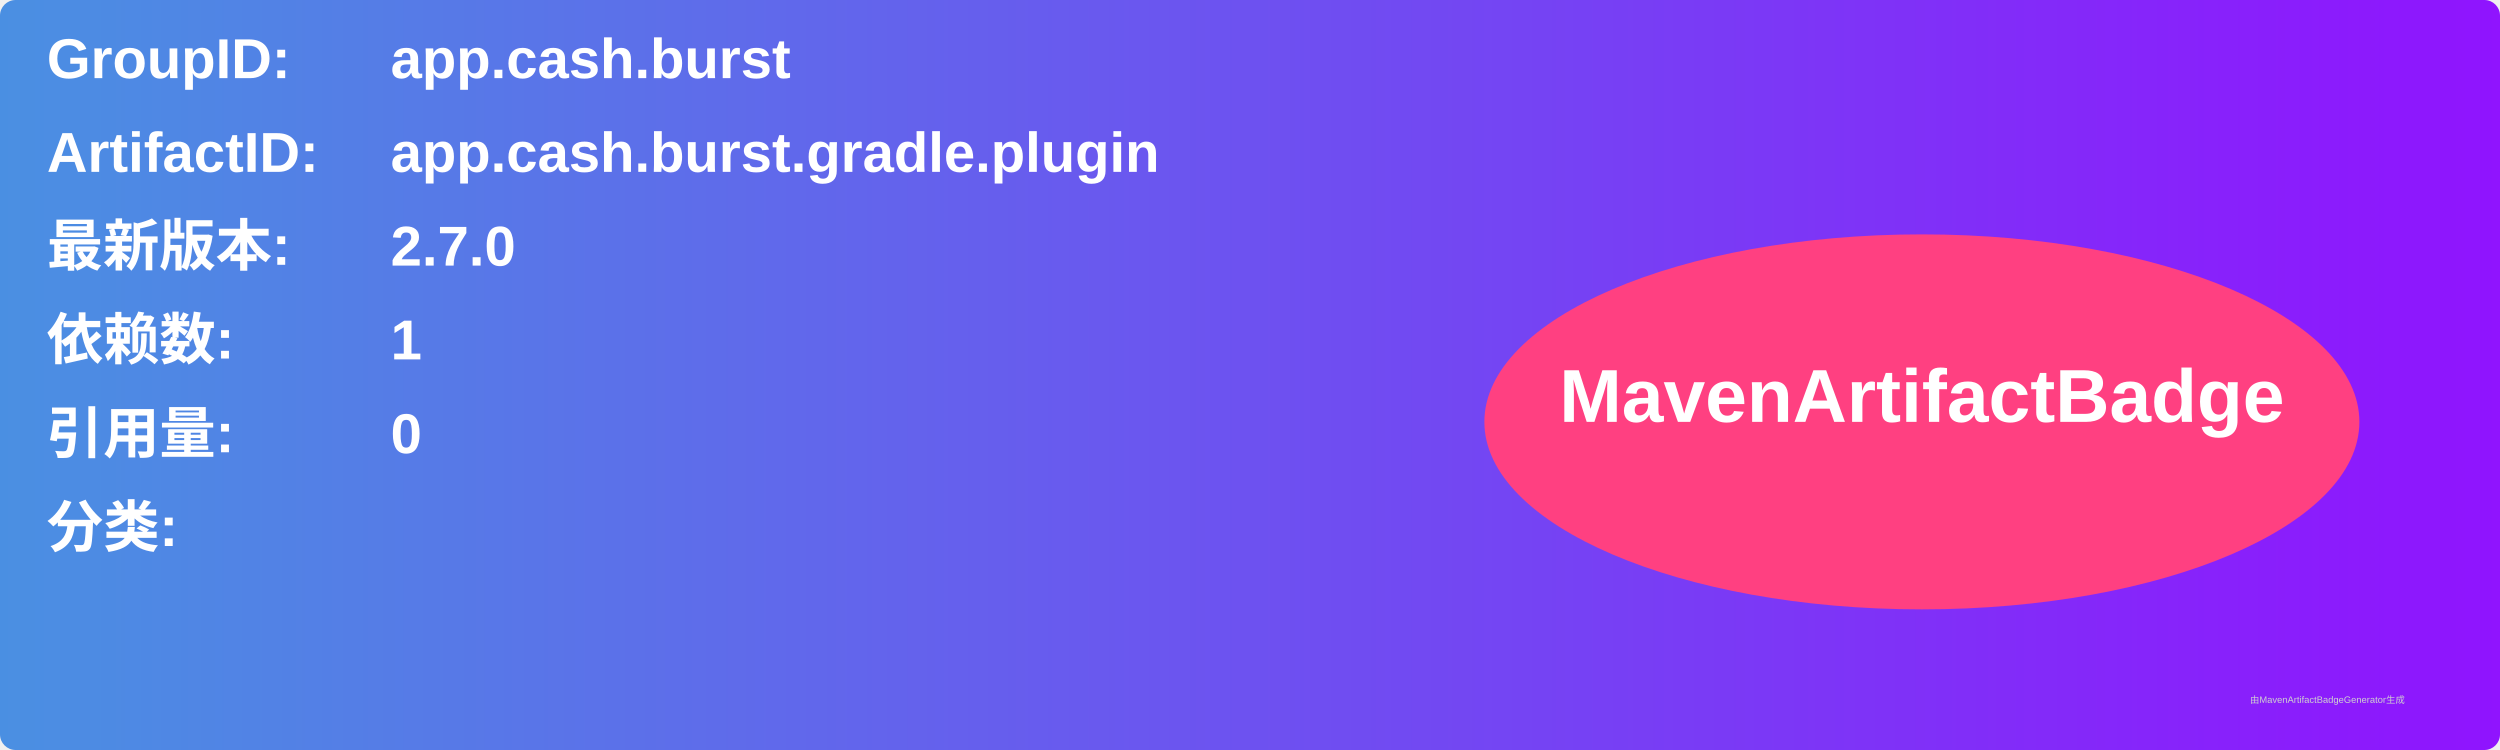
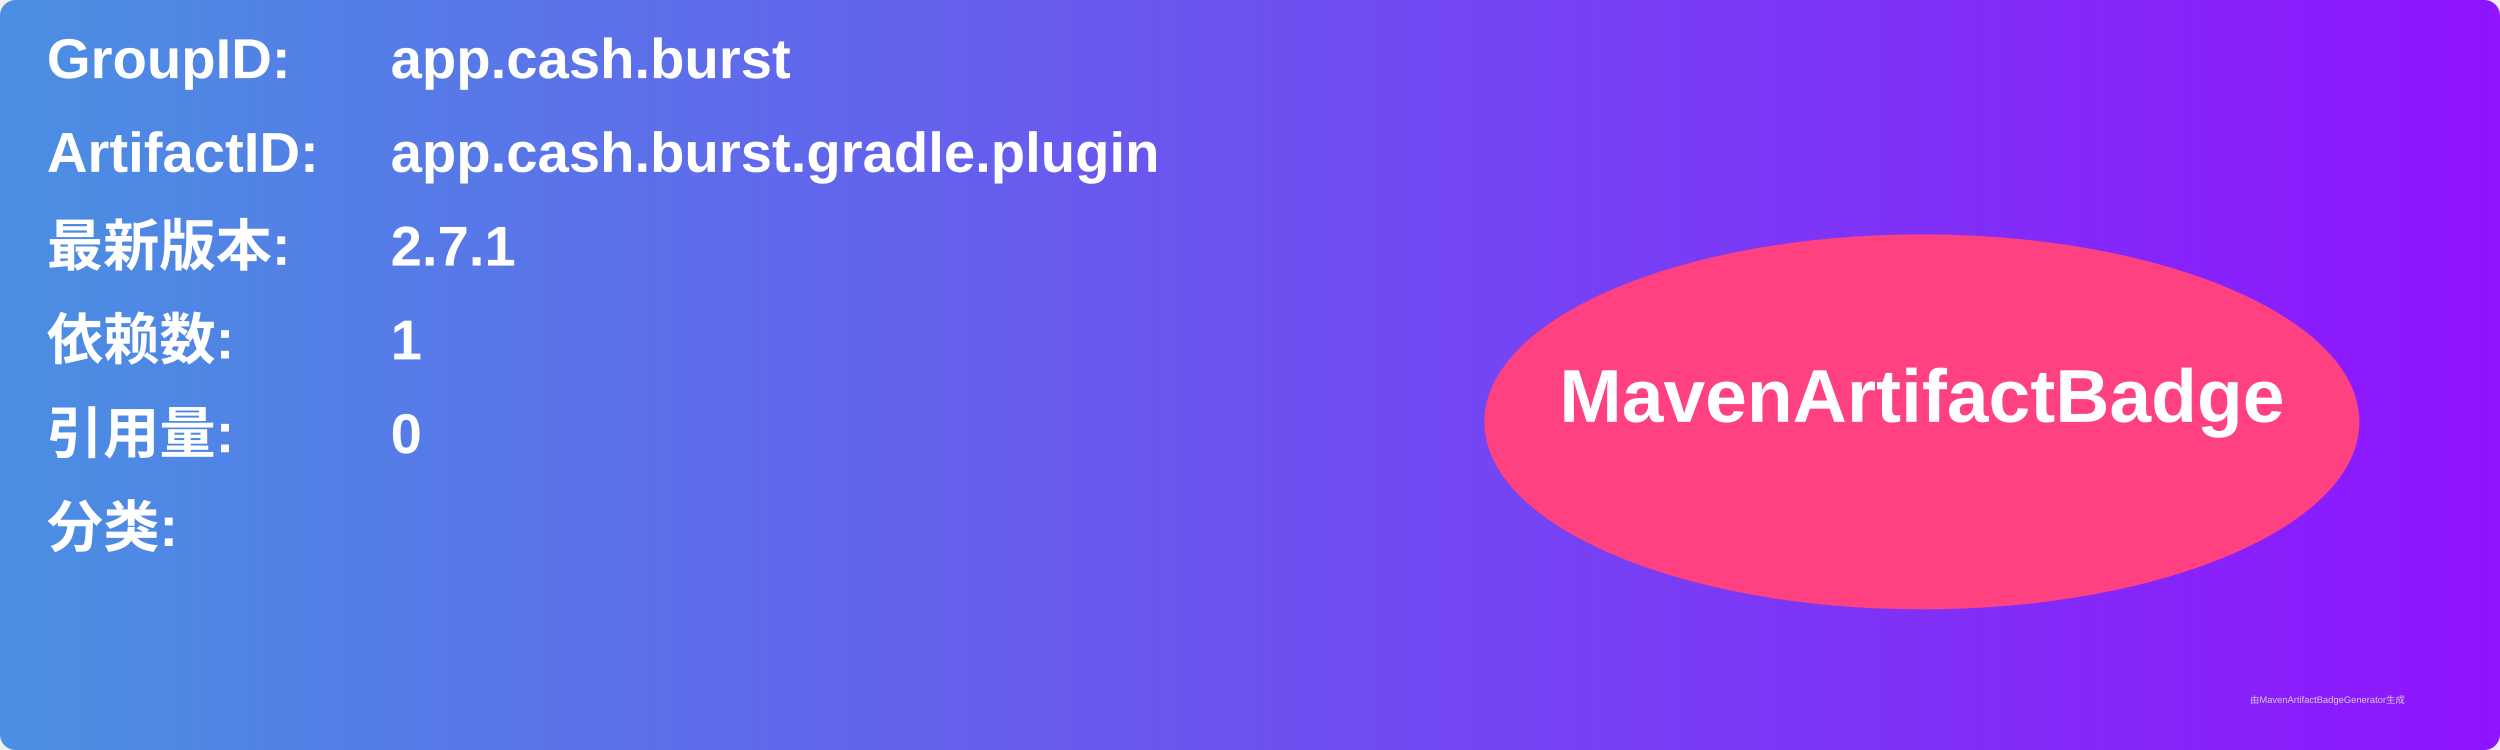
<svg xmlns="http://www.w3.org/2000/svg" width="800" height="240" viewBox="0 0 800 240">
  <linearGradient id="grad" x1="0%" y1="0%" x2="100%" y2="0%">
    <stop offset="0%" stop-color="#4a90e2" />
    <stop offset="100%" stop-color="#9013fe" />
  </linearGradient>
  <rect width="100%" height="100%" rx="5" ry="5" fill="url(#grad)" />
  <g transform="translate(15, 15)">
    <text x="0" y="10" font-family="Arial" font-size="18" fill="white" font-weight="bold" width="260">GroupID:</text>
    <text x="110" y="10" font-family="Arial" font-size="18" fill="white" font-weight="bold" width="460">app.cash.burst</text>
    <text x="0" y="40" font-family="Arial" font-size="18" fill="white" font-weight="bold" width="260">ArtifactID:</text>
    <text x="110" y="40" font-family="Arial" font-size="18" fill="white" font-weight="bold" width="460">app.cash.burst.gradle.plugin</text>
    <text x="0" y="70" font-family="Arial" font-size="18" fill="white" font-weight="bold">最新版本:</text>
    <text x="110" y="70" font-family="Arial" font-size="18" fill="white" font-weight="bold">
-       <tspan font-weight="bold">2.7.0</tspan>
+       <tspan font-weight="bold">2.7.1</tspan>
    </text>
    <text x="0" y="100" font-family="Arial" font-size="18" fill="white" font-weight="bold">依赖数: </text>
    <text x="110" y="100" font-family="Arial" font-size="18" fill="white">
      <tspan font-weight="bold">1</tspan>
    </text>
    <text x="0" y="130" font-family="Arial" font-size="18" fill="white" font-weight="bold">引用量: </text>
    <text x="110" y="130" font-family="Arial" font-size="18" fill="white">
      <tspan font-weight="bold">0</tspan>
    </text>
    <text x="0" y="160" font-family="Arial" font-size="18" fill="white" font-weight="bold">分类:</text>
    <text x="10" y="190" font-family="Arial" font-size="10" fill="white">
      <tspan font-weight="bold" />
    </text>
    <ellipse cx="600" cy="120" rx="140" ry="60" fill="#ff4081" />
    <text x="600" y="120" text-anchor="middle" font-family="Arial" font-size="24" fill="white" font-weight="bold">MavenArtifactBadge</text>
  </g>
  <text x="720" y="225" font-family="Arial" font-size="3" fill="#d0d0d0">由MavenArtifactBadgeGenerator生成</text>
</svg>
